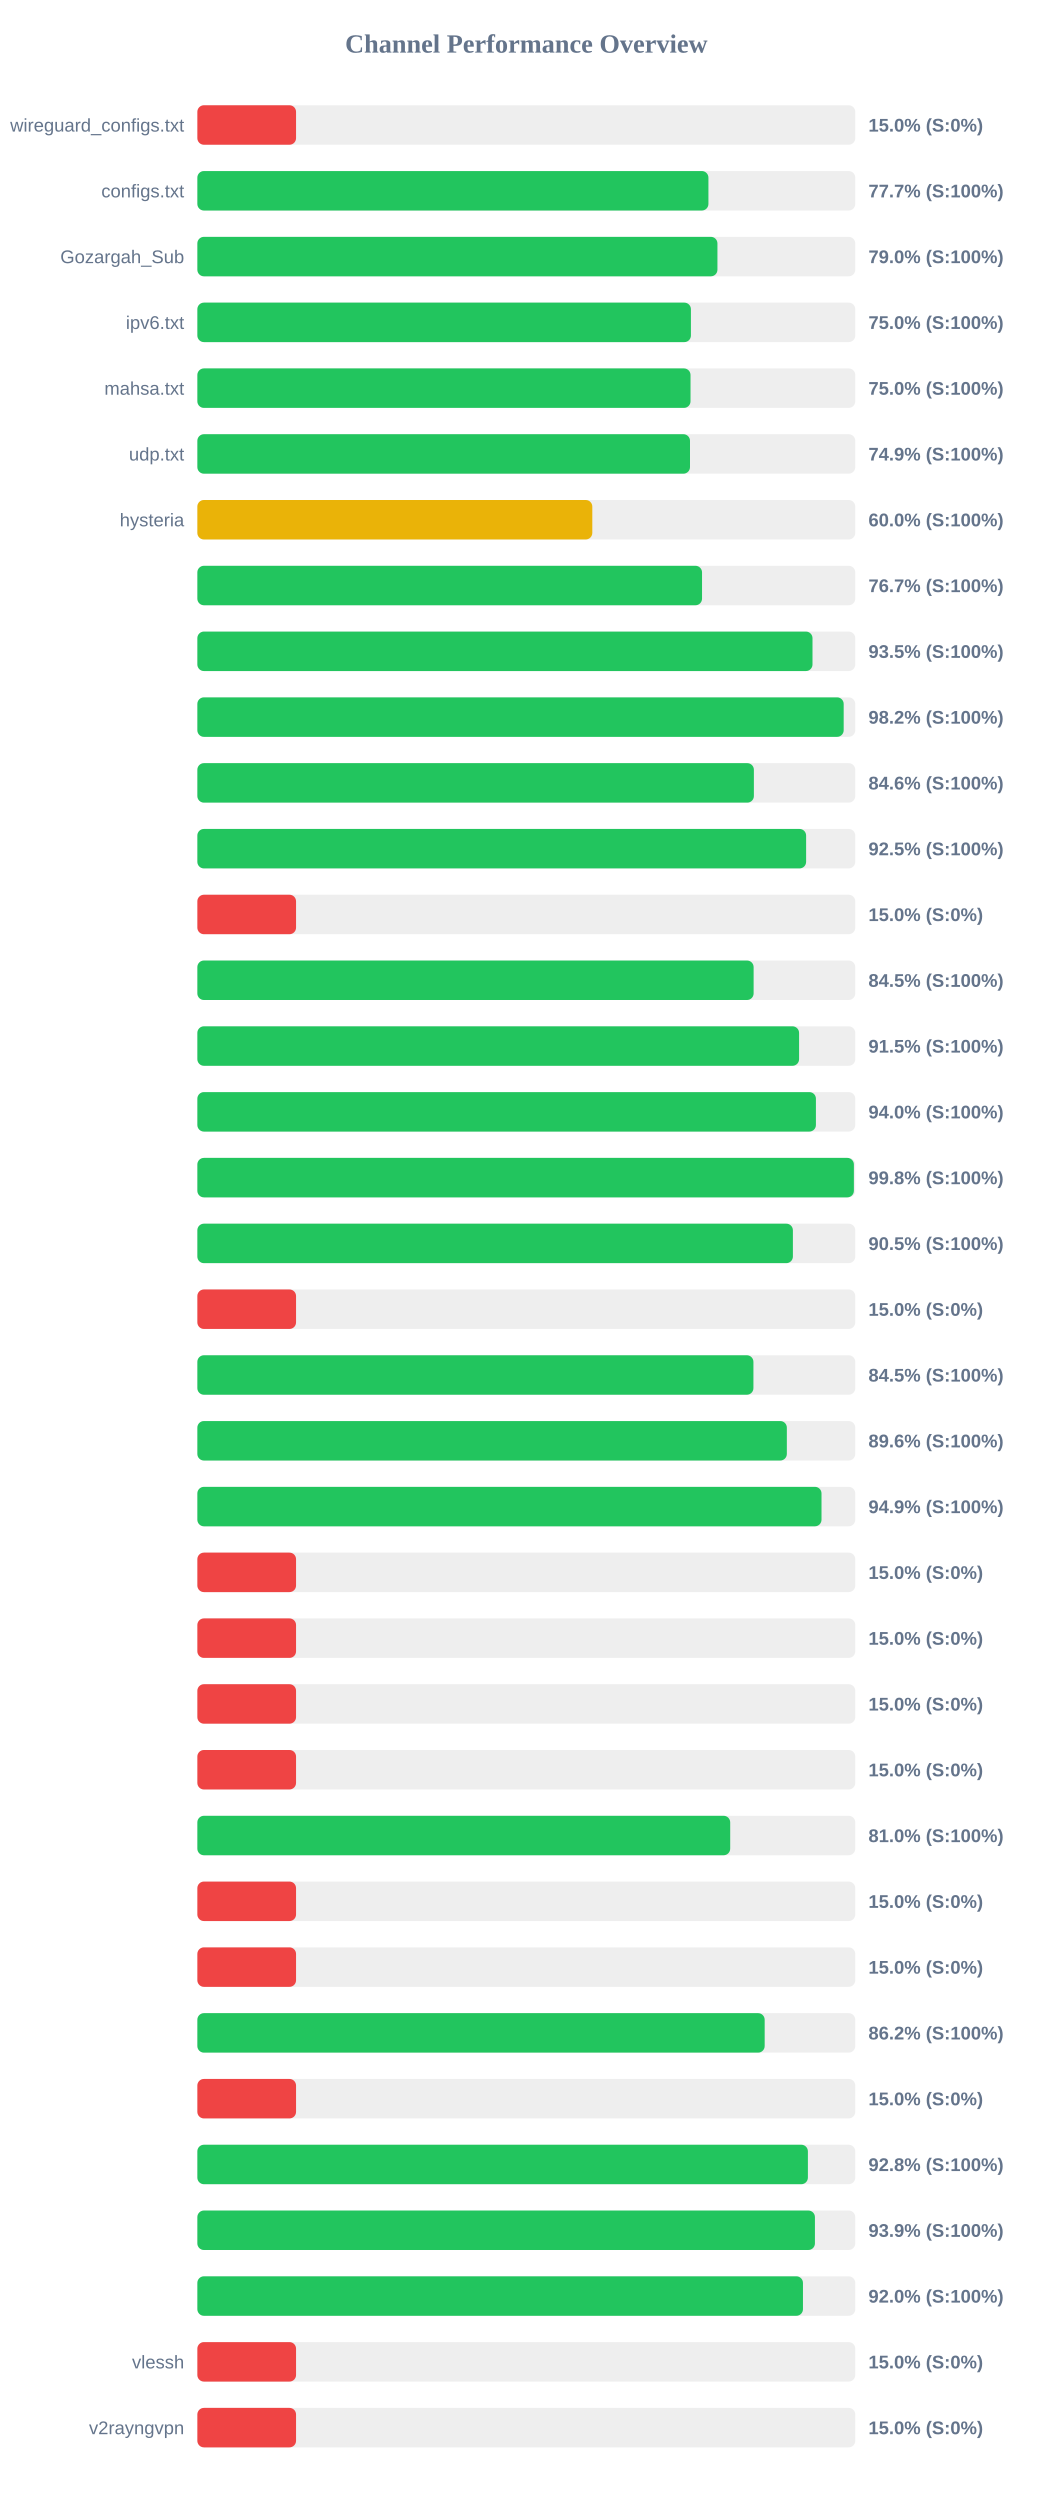
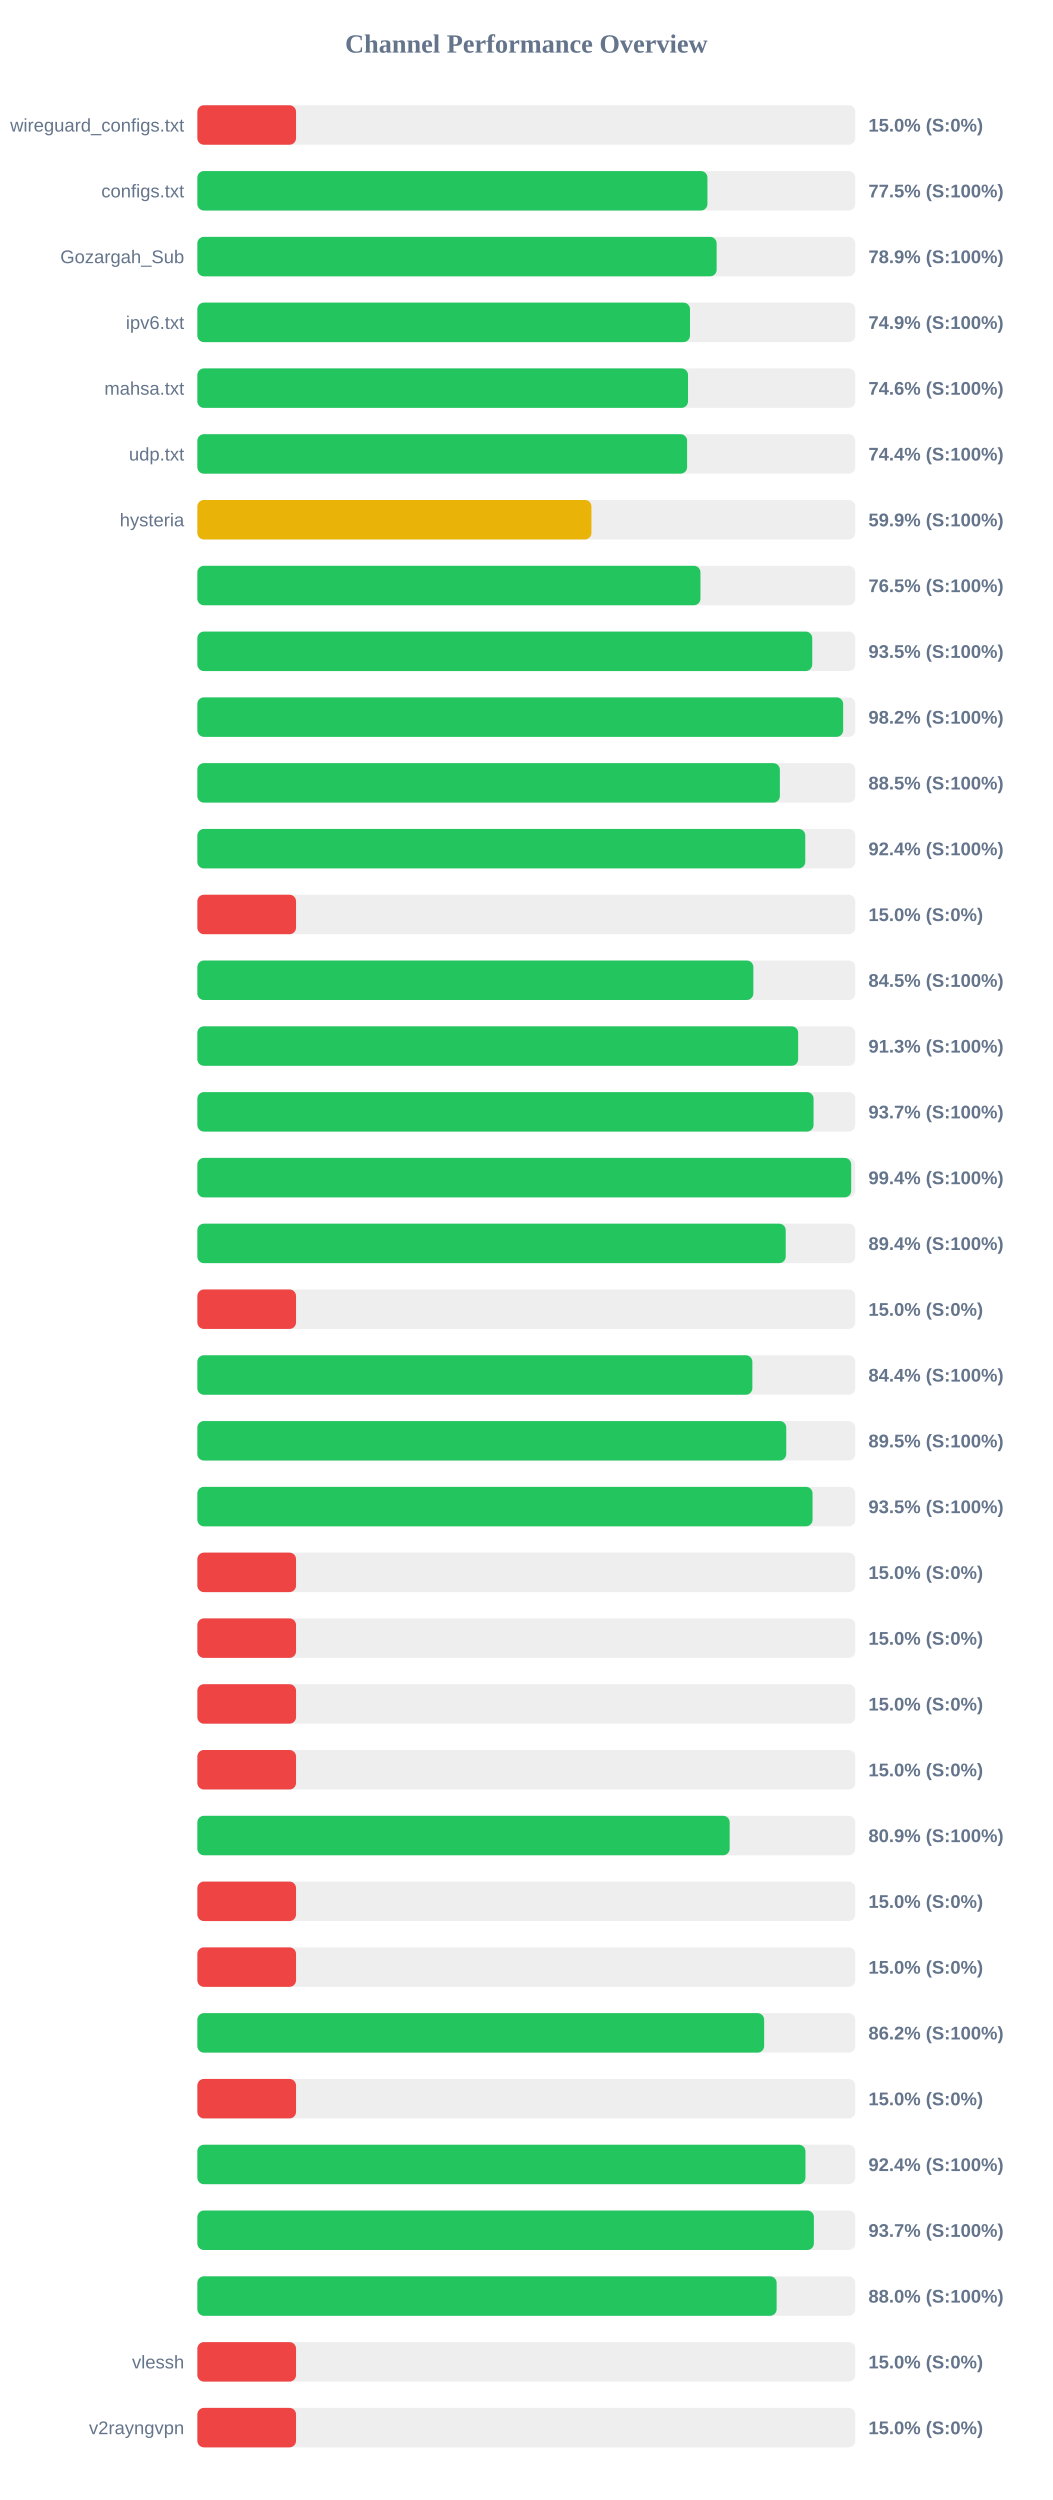
<svg xmlns="http://www.w3.org/2000/svg" width="800" height="1900" version="1.1">
  <style>
        .row { font: 14px Arial; fill: #64748b; }
        .score { font: bold 14px Arial; fill: #64748b; }
    </style>
  <text x="400" y="40" text-anchor="middle" font-size="20px" font-weight="bold" fill="#64748b">Channel Performance Overview</text>
  <rect x="150" y="80" width="500" height="30" fill="#eee" rx="5" />
  <rect x="150" y="80" width="75.0" height="30" fill="#ef4444" rx="5" />
  <text x="140" y="100" text-anchor="end" class="row">wireguard_configs.txt</text>
  <text x="660" y="100" text-anchor="start" class="score">15.0% (S:0%)</text>
  <rect x="150" y="130" width="500" height="30" fill="#eee" rx="5" />
-   <rect x="150" y="130" width="388.4" height="30" fill="#22c55e" rx="5" />
+   <rect x="150" y="130" width="387.65" height="30" fill="#22c55e" rx="5" />
  <text x="140" y="150" text-anchor="end" class="row">configs.txt</text>
-   <text x="660" y="150" text-anchor="start" class="score">77.7% (S:100%)</text>
+   <text x="660" y="150" text-anchor="start" class="score">77.5% (S:100%)</text>
  <rect x="150" y="180" width="500" height="30" fill="#eee" rx="5" />
-   <rect x="150" y="180" width="395.25" height="30" fill="#22c55e" rx="5" />
+   <rect x="150" y="180" width="394.65" height="30" fill="#22c55e" rx="5" />
  <text x="140" y="200" text-anchor="end" class="row">Gozargah_Sub</text>
-   <text x="660" y="200" text-anchor="start" class="score">79.0% (S:100%)</text>
+   <text x="660" y="200" text-anchor="start" class="score">78.9% (S:100%)</text>
  <rect x="150" y="230" width="500" height="30" fill="#eee" rx="5" />
-   <rect x="150" y="230" width="375.1" height="30" fill="#22c55e" rx="5" />
+   <rect x="150" y="230" width="374.4" height="30" fill="#22c55e" rx="5" />
  <text x="140" y="250" text-anchor="end" class="row">ipv6.txt</text>
-   <text x="660" y="250" text-anchor="start" class="score">75.0% (S:100%)</text>
+   <text x="660" y="250" text-anchor="start" class="score">74.9% (S:100%)</text>
  <rect x="150" y="280" width="500" height="30" fill="#eee" rx="5" />
-   <rect x="150" y="280" width="374.8" height="30" fill="#22c55e" rx="5" />
+   <rect x="150" y="280" width="372.9" height="30" fill="#22c55e" rx="5" />
  <text x="140" y="300" text-anchor="end" class="row">mahsa.txt</text>
-   <text x="660" y="300" text-anchor="start" class="score">75.0% (S:100%)</text>
+   <text x="660" y="300" text-anchor="start" class="score">74.6% (S:100%)</text>
  <rect x="150" y="330" width="500" height="30" fill="#eee" rx="5" />
-   <rect x="150" y="330" width="374.4" height="30" fill="#22c55e" rx="5" />
+   <rect x="150" y="330" width="372.2" height="30" fill="#22c55e" rx="5" />
  <text x="140" y="350" text-anchor="end" class="row">udp.txt</text>
-   <text x="660" y="350" text-anchor="start" class="score">74.9% (S:100%)</text>
+   <text x="660" y="350" text-anchor="start" class="score">74.4% (S:100%)</text>
  <rect x="150" y="380" width="500" height="30" fill="#eee" rx="5" />
-   <rect x="150" y="380" width="300.15" height="30" fill="#eab308" rx="5" />
+   <rect x="150" y="380" width="299.5" height="30" fill="#eab308" rx="5" />
  <text x="140" y="400" text-anchor="end" class="row">hysteria</text>
-   <text x="660" y="400" text-anchor="start" class="score">60.0% (S:100%)</text>
+   <text x="660" y="400" text-anchor="start" class="score">59.9% (S:100%)</text>
  <rect x="150" y="430" width="500" height="30" fill="#eee" rx="5" />
-   <rect x="150" y="430" width="383.55" height="30" fill="#22c55e" rx="5" />
+   <rect x="150" y="430" width="382.35" height="30" fill="#22c55e" rx="5" />
  <text x="140" y="450" text-anchor="end" class="row" />
-   <text x="660" y="450" text-anchor="start" class="score">76.7% (S:100%)</text>
+   <text x="660" y="450" text-anchor="start" class="score">76.5% (S:100%)</text>
  <rect x="150" y="480" width="500" height="30" fill="#eee" rx="5" />
-   <rect x="150" y="480" width="467.5" height="30" fill="#22c55e" rx="5" />
+   <rect x="150" y="480" width="467.3" height="30" fill="#22c55e" rx="5" />
  <text x="140" y="500" text-anchor="end" class="row" />
  <text x="660" y="500" text-anchor="start" class="score">93.5% (S:100%)</text>
  <rect x="150" y="530" width="500" height="30" fill="#eee" rx="5" />
-   <rect x="150" y="530" width="491.2" height="30" fill="#22c55e" rx="5" />
+   <rect x="150" y="530" width="490.8" height="30" fill="#22c55e" rx="5" />
  <text x="140" y="550" text-anchor="end" class="row" />
  <text x="660" y="550" text-anchor="start" class="score">98.2% (S:100%)</text>
  <rect x="150" y="580" width="500" height="30" fill="#eee" rx="5" />
-   <rect x="150" y="580" width="422.95" height="30" fill="#22c55e" rx="5" />
+   <rect x="150" y="580" width="442.7" height="30" fill="#22c55e" rx="5" />
  <text x="140" y="600" text-anchor="end" class="row" />
-   <text x="660" y="600" text-anchor="start" class="score">84.6% (S:100%)</text>
+   <text x="660" y="600" text-anchor="start" class="score">88.5% (S:100%)</text>
  <rect x="150" y="630" width="500" height="30" fill="#eee" rx="5" />
-   <rect x="150" y="630" width="462.65" height="30" fill="#22c55e" rx="5" />
+   <rect x="150" y="630" width="462.0" height="30" fill="#22c55e" rx="5" />
  <text x="140" y="650" text-anchor="end" class="row" />
-   <text x="660" y="650" text-anchor="start" class="score">92.5% (S:100%)</text>
+   <text x="660" y="650" text-anchor="start" class="score">92.4% (S:100%)</text>
  <rect x="150" y="680" width="500" height="30" fill="#eee" rx="5" />
  <rect x="150" y="680" width="75.0" height="30" fill="#ef4444" rx="5" />
  <text x="140" y="700" text-anchor="end" class="row" />
  <text x="660" y="700" text-anchor="start" class="score">15.0% (S:0%)</text>
  <rect x="150" y="730" width="500" height="30" fill="#eee" rx="5" />
-   <rect x="150" y="730" width="422.75" height="30" fill="#22c55e" rx="5" />
+   <rect x="150" y="730" width="422.55" height="30" fill="#22c55e" rx="5" />
  <text x="140" y="750" text-anchor="end" class="row" />
  <text x="660" y="750" text-anchor="start" class="score">84.5% (S:100%)</text>
  <rect x="150" y="780" width="500" height="30" fill="#eee" rx="5" />
-   <rect x="150" y="780" width="457.3" height="30" fill="#22c55e" rx="5" />
+   <rect x="150" y="780" width="456.6" height="30" fill="#22c55e" rx="5" />
  <text x="140" y="800" text-anchor="end" class="row" />
-   <text x="660" y="800" text-anchor="start" class="score">91.5% (S:100%)</text>
+   <text x="660" y="800" text-anchor="start" class="score">91.3% (S:100%)</text>
  <rect x="150" y="830" width="500" height="30" fill="#eee" rx="5" />
-   <rect x="150" y="830" width="470.1" height="30" fill="#22c55e" rx="5" />
+   <rect x="150" y="830" width="468.3" height="30" fill="#22c55e" rx="5" />
  <text x="140" y="850" text-anchor="end" class="row" />
-   <text x="660" y="850" text-anchor="start" class="score">94.0% (S:100%)</text>
+   <text x="660" y="850" text-anchor="start" class="score">93.7% (S:100%)</text>
  <rect x="150" y="880" width="500" height="30" fill="#eee" rx="5" />
-   <rect x="150" y="880" width="498.95" height="30" fill="#22c55e" rx="5" />
+   <rect x="150" y="880" width="496.9" height="30" fill="#22c55e" rx="5" />
  <text x="140" y="900" text-anchor="end" class="row" />
-   <text x="660" y="900" text-anchor="start" class="score">99.8% (S:100%)</text>
+   <text x="660" y="900" text-anchor="start" class="score">99.4% (S:100%)</text>
  <rect x="150" y="930" width="500" height="30" fill="#eee" rx="5" />
-   <rect x="150" y="930" width="452.6" height="30" fill="#22c55e" rx="5" />
+   <rect x="150" y="930" width="447.15" height="30" fill="#22c55e" rx="5" />
  <text x="140" y="950" text-anchor="end" class="row" />
-   <text x="660" y="950" text-anchor="start" class="score">90.5% (S:100%)</text>
+   <text x="660" y="950" text-anchor="start" class="score">89.4% (S:100%)</text>
  <rect x="150" y="980" width="500" height="30" fill="#eee" rx="5" />
  <rect x="150" y="980" width="75.0" height="30" fill="#ef4444" rx="5" />
  <text x="140" y="1000" text-anchor="end" class="row" />
  <text x="660" y="1000" text-anchor="start" class="score">15.0% (S:0%)</text>
  <rect x="150" y="1030" width="500" height="30" fill="#eee" rx="5" />
-   <rect x="150" y="1030" width="422.6" height="30" fill="#22c55e" rx="5" />
+   <rect x="150" y="1030" width="421.8" height="30" fill="#22c55e" rx="5" />
  <text x="140" y="1050" text-anchor="end" class="row" />
-   <text x="660" y="1050" text-anchor="start" class="score">84.5% (S:100%)</text>
+   <text x="660" y="1050" text-anchor="start" class="score">84.4% (S:100%)</text>
  <rect x="150" y="1080" width="500" height="30" fill="#eee" rx="5" />
-   <rect x="150" y="1080" width="448.0" height="30" fill="#22c55e" rx="5" />
+   <rect x="150" y="1080" width="447.55" height="30" fill="#22c55e" rx="5" />
  <text x="140" y="1100" text-anchor="end" class="row" />
-   <text x="660" y="1100" text-anchor="start" class="score">89.6% (S:100%)</text>
+   <text x="660" y="1100" text-anchor="start" class="score">89.5% (S:100%)</text>
  <rect x="150" y="1130" width="500" height="30" fill="#eee" rx="5" />
-   <rect x="150" y="1130" width="474.35" height="30" fill="#22c55e" rx="5" />
+   <rect x="150" y="1130" width="467.55" height="30" fill="#22c55e" rx="5" />
  <text x="140" y="1150" text-anchor="end" class="row" />
-   <text x="660" y="1150" text-anchor="start" class="score">94.9% (S:100%)</text>
+   <text x="660" y="1150" text-anchor="start" class="score">93.5% (S:100%)</text>
  <rect x="150" y="1180" width="500" height="30" fill="#eee" rx="5" />
  <rect x="150" y="1180" width="75.0" height="30" fill="#ef4444" rx="5" />
  <text x="140" y="1200" text-anchor="end" class="row" />
  <text x="660" y="1200" text-anchor="start" class="score">15.0% (S:0%)</text>
  <rect x="150" y="1230" width="500" height="30" fill="#eee" rx="5" />
  <rect x="150" y="1230" width="75.0" height="30" fill="#ef4444" rx="5" />
  <text x="140" y="1250" text-anchor="end" class="row" />
  <text x="660" y="1250" text-anchor="start" class="score">15.0% (S:0%)</text>
  <rect x="150" y="1280" width="500" height="30" fill="#eee" rx="5" />
  <rect x="150" y="1280" width="75.0" height="30" fill="#ef4444" rx="5" />
  <text x="140" y="1300" text-anchor="end" class="row" />
  <text x="660" y="1300" text-anchor="start" class="score">15.0% (S:0%)</text>
  <rect x="150" y="1330" width="500" height="30" fill="#eee" rx="5" />
  <rect x="150" y="1330" width="75.0" height="30" fill="#ef4444" rx="5" />
  <text x="140" y="1350" text-anchor="end" class="row" />
  <text x="660" y="1350" text-anchor="start" class="score">15.0% (S:0%)</text>
  <rect x="150" y="1380" width="500" height="30" fill="#eee" rx="5" />
-   <rect x="150" y="1380" width="404.95" height="30" fill="#22c55e" rx="5" />
+   <rect x="150" y="1380" width="404.55" height="30" fill="#22c55e" rx="5" />
  <text x="140" y="1400" text-anchor="end" class="row" />
-   <text x="660" y="1400" text-anchor="start" class="score">81.0% (S:100%)</text>
+   <text x="660" y="1400" text-anchor="start" class="score">80.9% (S:100%)</text>
  <rect x="150" y="1430" width="500" height="30" fill="#eee" rx="5" />
  <rect x="150" y="1430" width="75.0" height="30" fill="#ef4444" rx="5" />
  <text x="140" y="1450" text-anchor="end" class="row" />
  <text x="660" y="1450" text-anchor="start" class="score">15.0% (S:0%)</text>
  <rect x="150" y="1480" width="500" height="30" fill="#eee" rx="5" />
  <rect x="150" y="1480" width="75.0" height="30" fill="#ef4444" rx="5" />
  <text x="140" y="1500" text-anchor="end" class="row" />
  <text x="660" y="1500" text-anchor="start" class="score">15.0% (S:0%)</text>
  <rect x="150" y="1530" width="500" height="30" fill="#eee" rx="5" />
-   <rect x="150" y="1530" width="431.15" height="30" fill="#22c55e" rx="5" />
+   <rect x="150" y="1530" width="430.75" height="30" fill="#22c55e" rx="5" />
  <text x="140" y="1550" text-anchor="end" class="row" />
  <text x="660" y="1550" text-anchor="start" class="score">86.2% (S:100%)</text>
  <rect x="150" y="1580" width="500" height="30" fill="#eee" rx="5" />
  <rect x="150" y="1580" width="75.0" height="30" fill="#ef4444" rx="5" />
  <text x="140" y="1600" text-anchor="end" class="row" />
  <text x="660" y="1600" text-anchor="start" class="score">15.0% (S:0%)</text>
  <rect x="150" y="1630" width="500" height="30" fill="#eee" rx="5" />
-   <rect x="150" y="1630" width="464.0" height="30" fill="#22c55e" rx="5" />
+   <rect x="150" y="1630" width="462.15" height="30" fill="#22c55e" rx="5" />
  <text x="140" y="1650" text-anchor="end" class="row" />
-   <text x="660" y="1650" text-anchor="start" class="score">92.8% (S:100%)</text>
+   <text x="660" y="1650" text-anchor="start" class="score">92.4% (S:100%)</text>
  <rect x="150" y="1680" width="500" height="30" fill="#eee" rx="5" />
-   <rect x="150" y="1680" width="469.35" height="30" fill="#22c55e" rx="5" />
+   <rect x="150" y="1680" width="468.55" height="30" fill="#22c55e" rx="5" />
  <text x="140" y="1700" text-anchor="end" class="row" />
-   <text x="660" y="1700" text-anchor="start" class="score">93.9% (S:100%)</text>
+   <text x="660" y="1700" text-anchor="start" class="score">93.7% (S:100%)</text>
  <rect x="150" y="1730" width="500" height="30" fill="#eee" rx="5" />
-   <rect x="150" y="1730" width="460.25" height="30" fill="#22c55e" rx="5" />
+   <rect x="150" y="1730" width="440.25" height="30" fill="#22c55e" rx="5" />
  <text x="140" y="1750" text-anchor="end" class="row" />
-   <text x="660" y="1750" text-anchor="start" class="score">92.0% (S:100%)</text>
+   <text x="660" y="1750" text-anchor="start" class="score">88.0% (S:100%)</text>
  <rect x="150" y="1780" width="500" height="30" fill="#eee" rx="5" />
  <rect x="150" y="1780" width="75.0" height="30" fill="#ef4444" rx="5" />
  <text x="140" y="1800" text-anchor="end" class="row">vlessh</text>
  <text x="660" y="1800" text-anchor="start" class="score">15.0% (S:0%)</text>
  <rect x="150" y="1830" width="500" height="30" fill="#eee" rx="5" />
  <rect x="150" y="1830" width="75.0" height="30" fill="#ef4444" rx="5" />
  <text x="140" y="1850" text-anchor="end" class="row">v2rayngvpn</text>
  <text x="660" y="1850" text-anchor="start" class="score">15.0% (S:0%)</text>
</svg>
